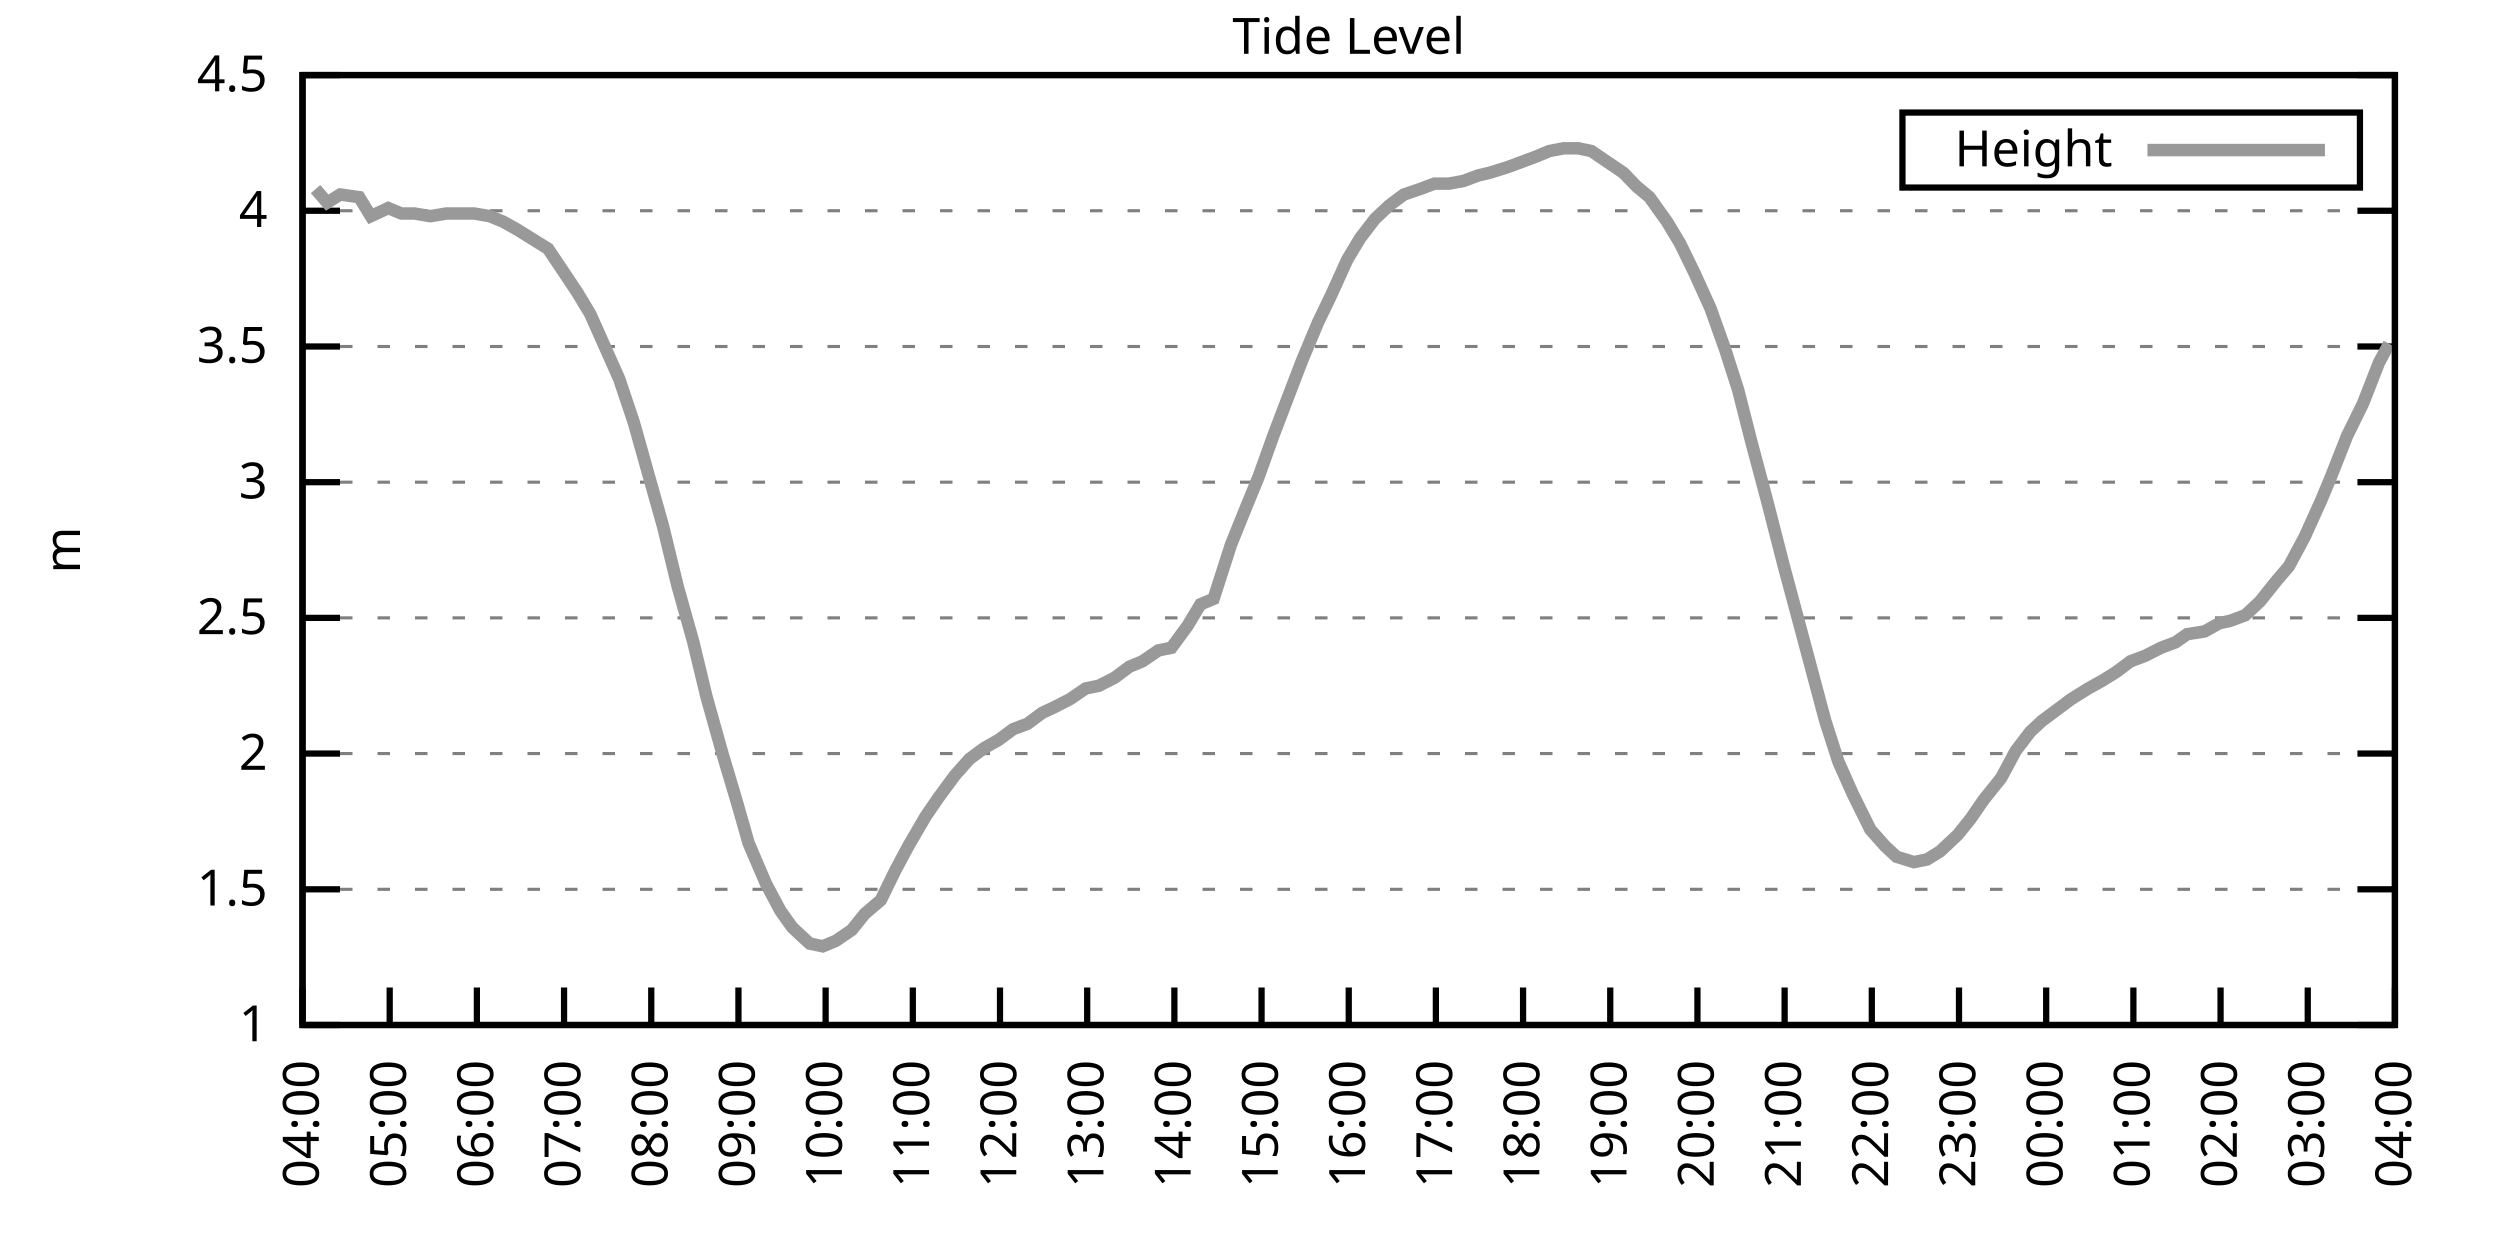
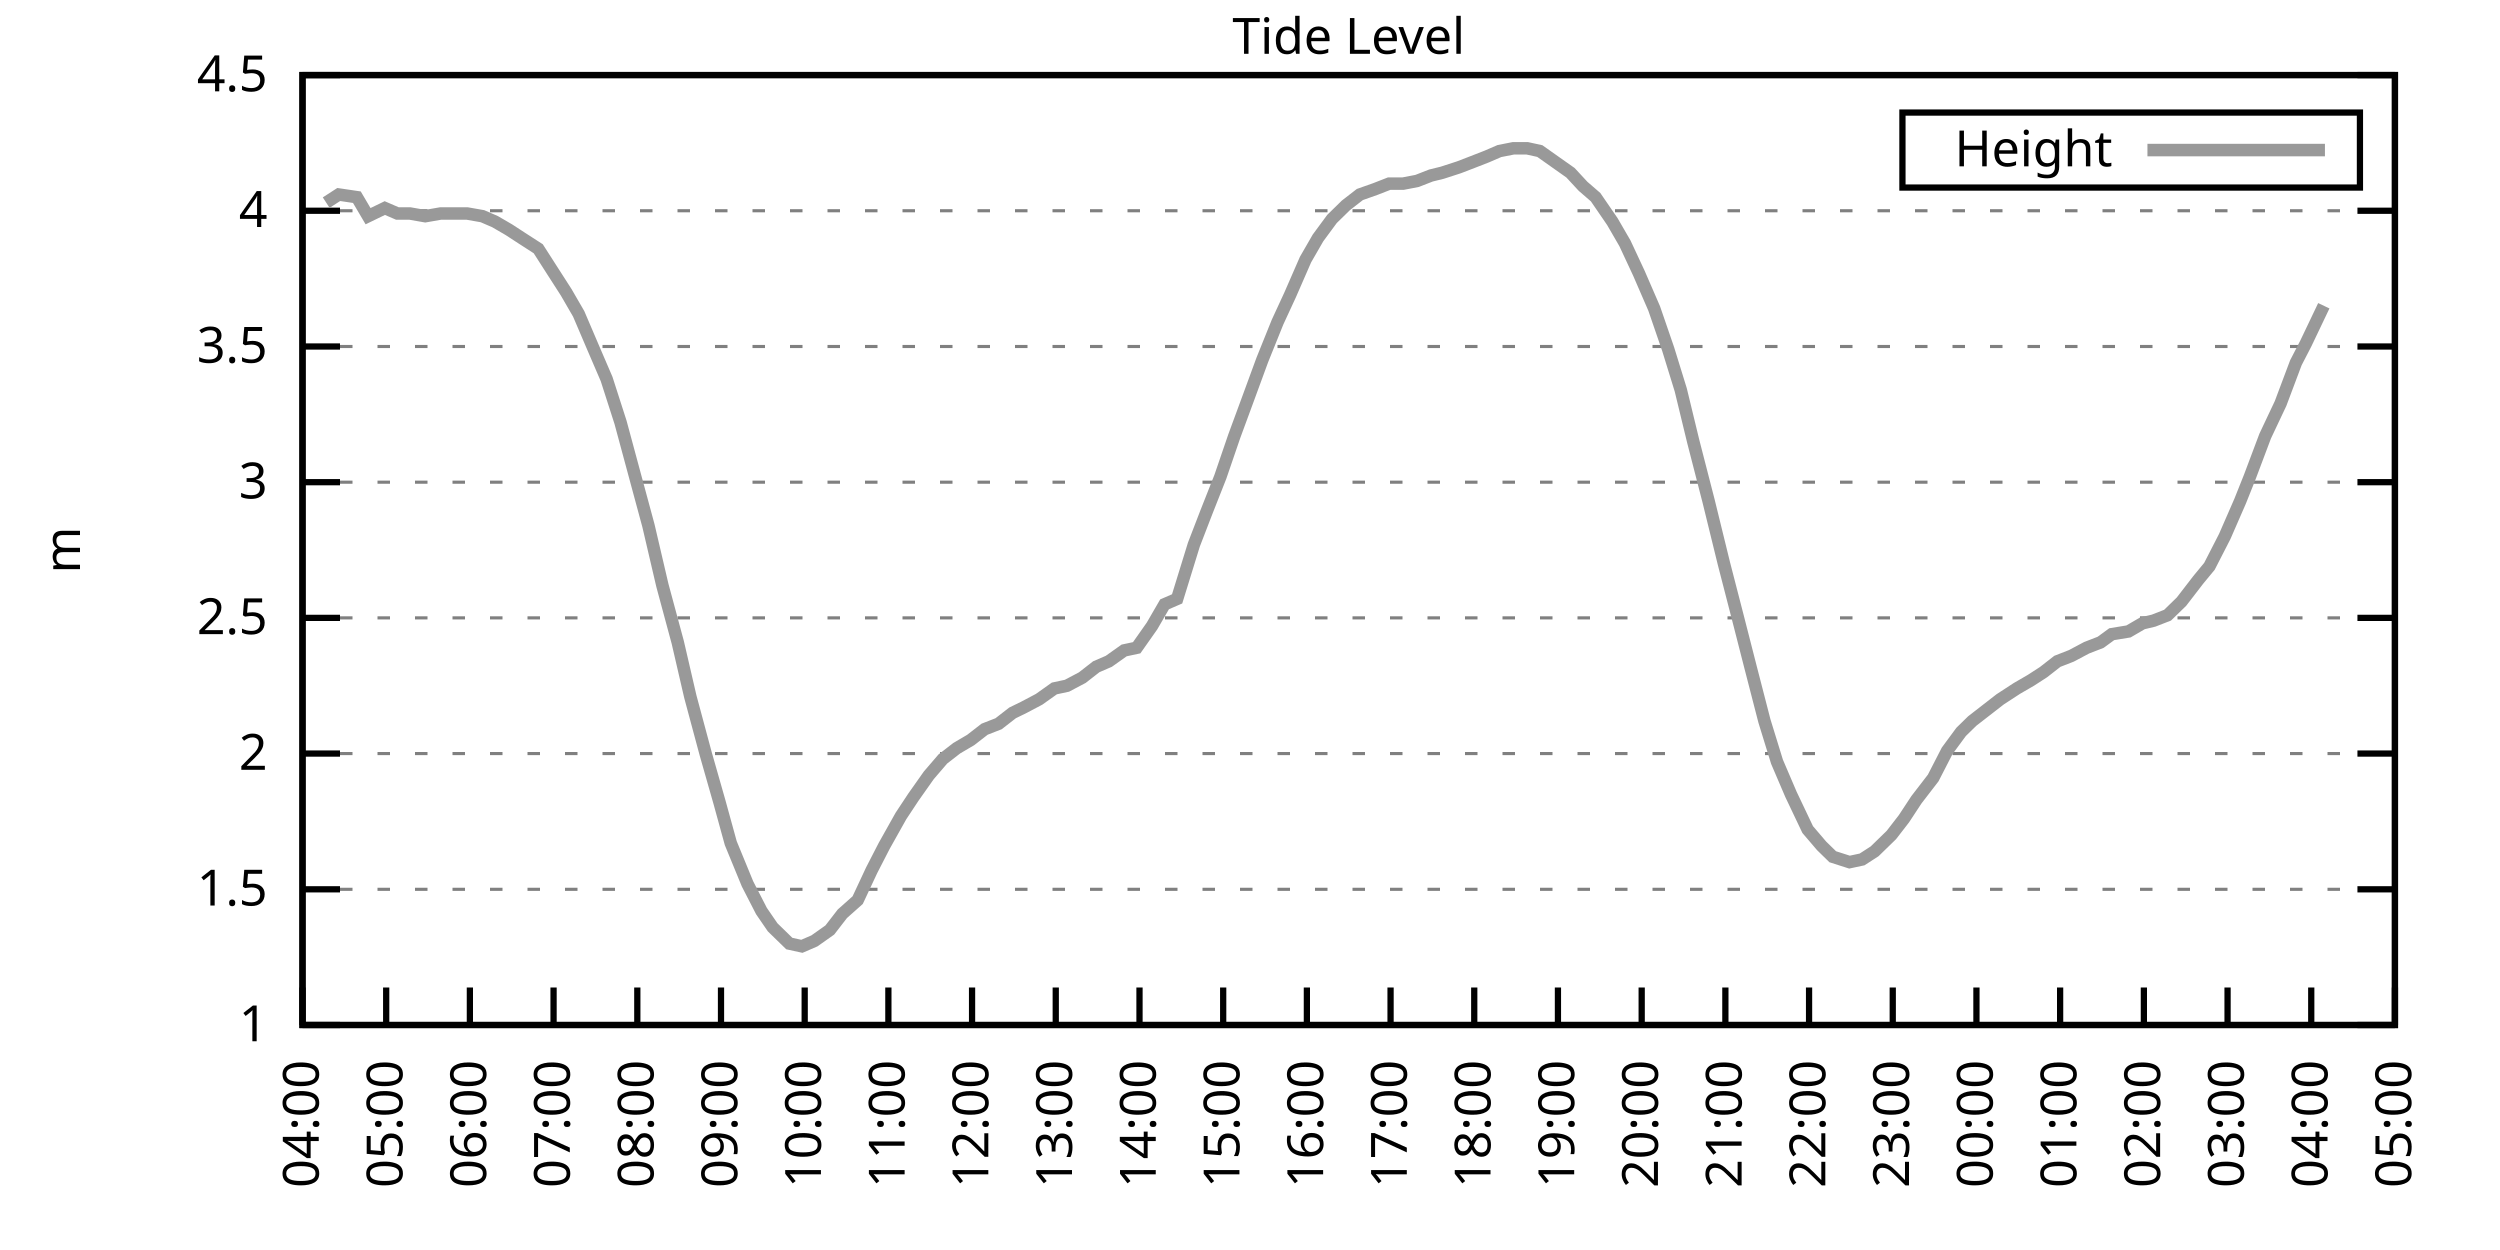
<svg xmlns="http://www.w3.org/2000/svg" xmlns:xlink="http://www.w3.org/1999/xlink" width="400" height="200" viewBox="0 0 400 200">
  <g id="gnuplot_canvas">
    <rect x="0" y="0" width="400" height="200" fill="none" />
    <defs>
      <circle id="gpDot" r="0.5" stroke-width="0.5" stroke="currentColor" />
      <path id="gpPt0" stroke-width="0.333" stroke="currentColor" d="M-1,0 h2 M0,-1 v2" />
      <path id="gpPt1" stroke-width="0.333" stroke="currentColor" d="M-1,-1 L1,1 M1,-1 L-1,1" />
      <path id="gpPt2" stroke-width="0.333" stroke="currentColor" d="M-1,0 L1,0 M0,-1 L0,1 M-1,-1 L1,1 M-1,1 L1,-1" />
      <rect id="gpPt3" stroke-width="0.333" stroke="currentColor" x="-1" y="-1" width="2" height="2" />
      <rect id="gpPt4" stroke-width="0.333" stroke="currentColor" fill="currentColor" x="-1" y="-1" width="2" height="2" />
      <circle id="gpPt5" stroke-width="0.333" stroke="currentColor" cx="0" cy="0" r="1" />
      <use xlink:href="#gpPt5" id="gpPt6" fill="currentColor" stroke="none" />
      <path id="gpPt7" stroke-width="0.333" stroke="currentColor" d="M0,-1.33 L-1.33,0.67 L1.33,0.67 z" />
      <use xlink:href="#gpPt7" id="gpPt8" fill="currentColor" stroke="none" />
      <use xlink:href="#gpPt7" id="gpPt9" stroke="currentColor" transform="rotate(180)" />
      <use xlink:href="#gpPt9" id="gpPt10" fill="currentColor" stroke="none" />
      <use xlink:href="#gpPt3" id="gpPt11" stroke="currentColor" transform="rotate(45)" />
      <use xlink:href="#gpPt11" id="gpPt12" fill="currentColor" stroke="none" />
      <path id="gpPt13" stroke-width="0.333" stroke="currentColor" d="M0,1.330 L1.265,0.411 L0.782,-1.067 L-0.782,-1.076 L-1.265,0.411 z" />
      <use xlink:href="#gpPt13" id="gpPt14" fill="currentColor" stroke="none" />
      <filter id="textbox" filterUnits="objectBoundingBox" x="0" y="0" height="1" width="1">
        <feFlood flood-color="white" flood-opacity="1" result="bgnd" />
        <feComposite in="SourceGraphic" in2="bgnd" operator="atop" />
      </filter>
      <filter id="greybox" filterUnits="objectBoundingBox" x="0" y="0" height="1" width="1">
        <feFlood flood-color="lightgrey" flood-opacity="1" result="grey" />
        <feComposite in="SourceGraphic" in2="grey" operator="atop" />
      </filter>
    </defs>
    <g fill="none" color="white" stroke="currentColor" stroke-width="1.00" stroke-linecap="butt" stroke-linejoin="miter">
</g>
    <g fill="none" color="black" stroke="currentColor" stroke-width="1.00" stroke-linecap="butt" stroke-linejoin="miter">
      <g stroke="none" shape-rendering="crispEdges">
        <polygon fill="rgb(255, 255, 255)" points="48.40,164.00 383.18,164.00 383.18,12.02 48.40,12.02 " />
      </g>
    </g>
    <g fill="none" color="black" stroke="currentColor" stroke-width="1.00" stroke-linecap="butt" stroke-linejoin="miter">
</g>
    <g fill="none" color="black" stroke="black" stroke-width="0.50" stroke-linecap="butt" stroke-linejoin="miter">
</g>
    <g fill="none" color="gray" stroke="currentColor" stroke-width="0.50" stroke-linecap="butt" stroke-linejoin="miter">
      <path stroke="gray" stroke-dasharray="2,4" class="gridline" d="M48.40,164.00 L383.19,164.00  " />
    </g>
    <g fill="none" color="gray" stroke="gray" stroke-width="1.00" stroke-linecap="butt" stroke-linejoin="miter">
</g>
    <g fill="none" color="black" stroke="currentColor" stroke-width="1.00" stroke-linecap="butt" stroke-linejoin="miter">
      <path stroke="black" d="M48.40,164.00 L54.40,164.00 M383.19,164.00 L377.19,164.00  " />
      <g transform="translate(42.80,166.60)" stroke="none" fill="black" font-family="Sans" font-size="8.00" text-anchor="end">
        <text>
          <tspan font-family="Sans"> 1</tspan>
        </text>
      </g>
    </g>
    <g fill="none" color="black" stroke="currentColor" stroke-width="1.00" stroke-linecap="butt" stroke-linejoin="miter">
</g>
    <g fill="none" color="black" stroke="black" stroke-width="0.50" stroke-linecap="butt" stroke-linejoin="miter">
</g>
    <g fill="none" color="gray" stroke="currentColor" stroke-width="0.50" stroke-linecap="butt" stroke-linejoin="miter">
      <path stroke="gray" stroke-dasharray="2,4" class="gridline" d="M48.40,142.29 L383.19,142.29  " />
    </g>
    <g fill="none" color="gray" stroke="gray" stroke-width="1.00" stroke-linecap="butt" stroke-linejoin="miter">
</g>
    <g fill="none" color="black" stroke="currentColor" stroke-width="1.00" stroke-linecap="butt" stroke-linejoin="miter">
      <path stroke="black" d="M48.40,142.29 L54.40,142.29 M383.19,142.29 L377.19,142.29  " />
      <g transform="translate(42.80,144.89)" stroke="none" fill="black" font-family="Sans" font-size="8.00" text-anchor="end">
        <text>
          <tspan font-family="Sans"> 1.5</tspan>
        </text>
      </g>
    </g>
    <g fill="none" color="black" stroke="currentColor" stroke-width="1.00" stroke-linecap="butt" stroke-linejoin="miter">
</g>
    <g fill="none" color="black" stroke="black" stroke-width="0.50" stroke-linecap="butt" stroke-linejoin="miter">
</g>
    <g fill="none" color="gray" stroke="currentColor" stroke-width="0.50" stroke-linecap="butt" stroke-linejoin="miter">
      <path stroke="gray" stroke-dasharray="2,4" class="gridline" d="M48.40,120.57 L383.19,120.57  " />
    </g>
    <g fill="none" color="gray" stroke="gray" stroke-width="1.00" stroke-linecap="butt" stroke-linejoin="miter">
</g>
    <g fill="none" color="black" stroke="currentColor" stroke-width="1.00" stroke-linecap="butt" stroke-linejoin="miter">
      <path stroke="black" d="M48.40,120.57 L54.40,120.57 M383.19,120.57 L377.19,120.57  " />
      <g transform="translate(42.80,123.17)" stroke="none" fill="black" font-family="Sans" font-size="8.00" text-anchor="end">
        <text>
          <tspan font-family="Sans"> 2</tspan>
        </text>
      </g>
    </g>
    <g fill="none" color="black" stroke="currentColor" stroke-width="1.00" stroke-linecap="butt" stroke-linejoin="miter">
</g>
    <g fill="none" color="black" stroke="black" stroke-width="0.50" stroke-linecap="butt" stroke-linejoin="miter">
</g>
    <g fill="none" color="gray" stroke="currentColor" stroke-width="0.50" stroke-linecap="butt" stroke-linejoin="miter">
      <path stroke="gray" stroke-dasharray="2,4" class="gridline" d="M48.40,98.86 L383.19,98.86  " />
    </g>
    <g fill="none" color="gray" stroke="gray" stroke-width="1.00" stroke-linecap="butt" stroke-linejoin="miter">
</g>
    <g fill="none" color="black" stroke="currentColor" stroke-width="1.00" stroke-linecap="butt" stroke-linejoin="miter">
      <path stroke="black" d="M48.40,98.86 L54.40,98.86 M383.19,98.86 L377.19,98.86  " />
      <g transform="translate(42.80,101.46)" stroke="none" fill="black" font-family="Sans" font-size="8.00" text-anchor="end">
        <text>
          <tspan font-family="Sans"> 2.5</tspan>
        </text>
      </g>
    </g>
    <g fill="none" color="black" stroke="currentColor" stroke-width="1.00" stroke-linecap="butt" stroke-linejoin="miter">
</g>
    <g fill="none" color="black" stroke="black" stroke-width="0.50" stroke-linecap="butt" stroke-linejoin="miter">
</g>
    <g fill="none" color="gray" stroke="currentColor" stroke-width="0.50" stroke-linecap="butt" stroke-linejoin="miter">
      <path stroke="gray" stroke-dasharray="2,4" class="gridline" d="M48.40,77.15 L383.19,77.15  " />
    </g>
    <g fill="none" color="gray" stroke="gray" stroke-width="1.00" stroke-linecap="butt" stroke-linejoin="miter">
</g>
    <g fill="none" color="black" stroke="currentColor" stroke-width="1.00" stroke-linecap="butt" stroke-linejoin="miter">
      <path stroke="black" d="M48.40,77.15 L54.40,77.15 M383.19,77.15 L377.19,77.15  " />
      <g transform="translate(42.80,79.75)" stroke="none" fill="black" font-family="Sans" font-size="8.00" text-anchor="end">
        <text>
          <tspan font-family="Sans"> 3</tspan>
        </text>
      </g>
    </g>
    <g fill="none" color="black" stroke="currentColor" stroke-width="1.00" stroke-linecap="butt" stroke-linejoin="miter">
</g>
    <g fill="none" color="black" stroke="black" stroke-width="0.50" stroke-linecap="butt" stroke-linejoin="miter">
</g>
    <g fill="none" color="gray" stroke="currentColor" stroke-width="0.50" stroke-linecap="butt" stroke-linejoin="miter">
      <path stroke="gray" stroke-dasharray="2,4" class="gridline" d="M48.40,55.44 L383.19,55.44  " />
    </g>
    <g fill="none" color="gray" stroke="gray" stroke-width="1.00" stroke-linecap="butt" stroke-linejoin="miter">
</g>
    <g fill="none" color="black" stroke="currentColor" stroke-width="1.00" stroke-linecap="butt" stroke-linejoin="miter">
      <path stroke="black" d="M48.40,55.44 L54.40,55.44 M383.19,55.44 L377.19,55.44  " />
      <g transform="translate(42.80,58.04)" stroke="none" fill="black" font-family="Sans" font-size="8.00" text-anchor="end">
        <text>
          <tspan font-family="Sans"> 3.5</tspan>
        </text>
      </g>
    </g>
    <g fill="none" color="black" stroke="currentColor" stroke-width="1.00" stroke-linecap="butt" stroke-linejoin="miter">
</g>
    <g fill="none" color="black" stroke="black" stroke-width="0.50" stroke-linecap="butt" stroke-linejoin="miter">
</g>
    <g fill="none" color="gray" stroke="currentColor" stroke-width="0.50" stroke-linecap="butt" stroke-linejoin="miter">
      <path stroke="gray" stroke-dasharray="2,4" class="gridline" d="M48.40,33.72 L383.19,33.72  " />
    </g>
    <g fill="none" color="gray" stroke="gray" stroke-width="1.00" stroke-linecap="butt" stroke-linejoin="miter">
</g>
    <g fill="none" color="black" stroke="currentColor" stroke-width="1.00" stroke-linecap="butt" stroke-linejoin="miter">
      <path stroke="black" d="M48.40,33.72 L54.40,33.72 M383.19,33.72 L377.19,33.72  " />
      <g transform="translate(42.80,36.32)" stroke="none" fill="black" font-family="Sans" font-size="8.00" text-anchor="end">
        <text>
          <tspan font-family="Sans"> 4</tspan>
        </text>
      </g>
    </g>
    <g fill="none" color="black" stroke="currentColor" stroke-width="1.00" stroke-linecap="butt" stroke-linejoin="miter">
</g>
    <g fill="none" color="black" stroke="black" stroke-width="0.50" stroke-linecap="butt" stroke-linejoin="miter">
</g>
    <g fill="none" color="gray" stroke="currentColor" stroke-width="0.50" stroke-linecap="butt" stroke-linejoin="miter">
      <path stroke="gray" stroke-dasharray="2,4" class="gridline" d="M48.40,12.01 L383.19,12.01  " />
    </g>
    <g fill="none" color="gray" stroke="gray" stroke-width="1.00" stroke-linecap="butt" stroke-linejoin="miter">
</g>
    <g fill="none" color="black" stroke="currentColor" stroke-width="1.00" stroke-linecap="butt" stroke-linejoin="miter">
      <path stroke="black" d="M48.40,12.01 L54.40,12.01 M383.19,12.01 L377.19,12.01  " />
      <g transform="translate(42.80,14.61)" stroke="none" fill="black" font-family="Sans" font-size="8.00" text-anchor="end">
        <text>
          <tspan font-family="Sans"> 4.5</tspan>
        </text>
      </g>
    </g>
    <g fill="none" color="black" stroke="currentColor" stroke-width="1.00" stroke-linecap="butt" stroke-linejoin="miter">
      <path stroke="black" d="M48.40,164.00 L48.40,158.00  " />
      <g transform="translate(51.00,169.60) rotate(270.00)" stroke="none" fill="black" font-family="Sans" font-size="8.00" text-anchor="end">
        <text>
          <tspan font-family="Sans">04:00</tspan>
        </text>
      </g>
    </g>
    <g fill="none" color="black" stroke="currentColor" stroke-width="1.00" stroke-linecap="butt" stroke-linejoin="miter">
-       <path stroke="black" d="M62.35,164.00 L62.35,158.00  " />
-       <g transform="translate(64.95,169.60) rotate(270.00)" stroke="none" fill="black" font-family="Sans" font-size="8.00" text-anchor="end">
+       <path stroke="black" d="M61.79,164.00 L61.79,158.00  " />
+       <g transform="translate(64.39,169.60) rotate(270.00)" stroke="none" fill="black" font-family="Sans" font-size="8.00" text-anchor="end">
        <text>
          <tspan font-family="Sans">05:00</tspan>
        </text>
      </g>
    </g>
    <g fill="none" color="black" stroke="currentColor" stroke-width="1.00" stroke-linecap="butt" stroke-linejoin="miter">
-       <path stroke="black" d="M76.30,164.00 L76.30,158.00  " />
-       <g transform="translate(78.90,169.60) rotate(270.00)" stroke="none" fill="black" font-family="Sans" font-size="8.00" text-anchor="end">
+       <path stroke="black" d="M75.18,164.00 L75.18,158.00  " />
+       <g transform="translate(77.78,169.60) rotate(270.00)" stroke="none" fill="black" font-family="Sans" font-size="8.00" text-anchor="end">
        <text>
          <tspan font-family="Sans">06:00</tspan>
        </text>
      </g>
    </g>
    <g fill="none" color="black" stroke="currentColor" stroke-width="1.00" stroke-linecap="butt" stroke-linejoin="miter">
-       <path stroke="black" d="M90.25,164.00 L90.25,158.00  " />
-       <g transform="translate(92.85,169.60) rotate(270.00)" stroke="none" fill="black" font-family="Sans" font-size="8.00" text-anchor="end">
+       <path stroke="black" d="M88.57,164.00 L88.57,158.00  " />
+       <g transform="translate(91.17,169.60) rotate(270.00)" stroke="none" fill="black" font-family="Sans" font-size="8.00" text-anchor="end">
        <text>
          <tspan font-family="Sans">07:00</tspan>
        </text>
      </g>
    </g>
    <g fill="none" color="black" stroke="currentColor" stroke-width="1.00" stroke-linecap="butt" stroke-linejoin="miter">
-       <path stroke="black" d="M104.20,164.00 L104.20,158.00  " />
-       <g transform="translate(106.80,169.60) rotate(270.00)" stroke="none" fill="black" font-family="Sans" font-size="8.00" text-anchor="end">
+       <path stroke="black" d="M101.97,164.00 L101.97,158.00  " />
+       <g transform="translate(104.57,169.60) rotate(270.00)" stroke="none" fill="black" font-family="Sans" font-size="8.00" text-anchor="end">
        <text>
          <tspan font-family="Sans">08:00</tspan>
        </text>
      </g>
    </g>
    <g fill="none" color="black" stroke="currentColor" stroke-width="1.00" stroke-linecap="butt" stroke-linejoin="miter">
-       <path stroke="black" d="M118.15,164.00 L118.15,158.00  " />
-       <g transform="translate(120.75,169.60) rotate(270.00)" stroke="none" fill="black" font-family="Sans" font-size="8.00" text-anchor="end">
+       <path stroke="black" d="M115.36,164.00 L115.36,158.00  " />
+       <g transform="translate(117.96,169.60) rotate(270.00)" stroke="none" fill="black" font-family="Sans" font-size="8.00" text-anchor="end">
        <text>
          <tspan font-family="Sans">09:00</tspan>
        </text>
      </g>
    </g>
    <g fill="none" color="black" stroke="currentColor" stroke-width="1.00" stroke-linecap="butt" stroke-linejoin="miter">
-       <path stroke="black" d="M132.10,164.00 L132.10,158.00  " />
-       <g transform="translate(134.70,169.60) rotate(270.00)" stroke="none" fill="black" font-family="Sans" font-size="8.00" text-anchor="end">
+       <path stroke="black" d="M128.75,164.00 L128.75,158.00  " />
+       <g transform="translate(131.35,169.60) rotate(270.00)" stroke="none" fill="black" font-family="Sans" font-size="8.00" text-anchor="end">
        <text>
          <tspan font-family="Sans">10:00</tspan>
        </text>
      </g>
    </g>
    <g fill="none" color="black" stroke="currentColor" stroke-width="1.00" stroke-linecap="butt" stroke-linejoin="miter">
-       <path stroke="black" d="M146.05,164.00 L146.05,158.00  " />
-       <g transform="translate(148.65,169.60) rotate(270.00)" stroke="none" fill="black" font-family="Sans" font-size="8.00" text-anchor="end">
+       <path stroke="black" d="M142.14,164.00 L142.14,158.00  " />
+       <g transform="translate(144.74,169.60) rotate(270.00)" stroke="none" fill="black" font-family="Sans" font-size="8.00" text-anchor="end">
        <text>
          <tspan font-family="Sans">11:00</tspan>
        </text>
      </g>
    </g>
    <g fill="none" color="black" stroke="currentColor" stroke-width="1.00" stroke-linecap="butt" stroke-linejoin="miter">
-       <path stroke="black" d="M160.00,164.00 L160.00,158.00  " />
-       <g transform="translate(162.60,169.60) rotate(270.00)" stroke="none" fill="black" font-family="Sans" font-size="8.00" text-anchor="end">
+       <path stroke="black" d="M155.53,164.00 L155.53,158.00  " />
+       <g transform="translate(158.13,169.60) rotate(270.00)" stroke="none" fill="black" font-family="Sans" font-size="8.00" text-anchor="end">
        <text>
          <tspan font-family="Sans">12:00</tspan>
        </text>
      </g>
    </g>
    <g fill="none" color="black" stroke="currentColor" stroke-width="1.00" stroke-linecap="butt" stroke-linejoin="miter">
-       <path stroke="black" d="M173.95,164.00 L173.95,158.00  " />
-       <g transform="translate(176.55,169.60) rotate(270.00)" stroke="none" fill="black" font-family="Sans" font-size="8.00" text-anchor="end">
+       <path stroke="black" d="M168.92,164.00 L168.92,158.00  " />
+       <g transform="translate(171.52,169.60) rotate(270.00)" stroke="none" fill="black" font-family="Sans" font-size="8.00" text-anchor="end">
        <text>
          <tspan font-family="Sans">13:00</tspan>
        </text>
      </g>
    </g>
    <g fill="none" color="black" stroke="currentColor" stroke-width="1.00" stroke-linecap="butt" stroke-linejoin="miter">
-       <path stroke="black" d="M187.90,164.00 L187.90,158.00  " />
-       <g transform="translate(190.50,169.60) rotate(270.00)" stroke="none" fill="black" font-family="Sans" font-size="8.00" text-anchor="end">
+       <path stroke="black" d="M182.32,164.00 L182.32,158.00  " />
+       <g transform="translate(184.92,169.60) rotate(270.00)" stroke="none" fill="black" font-family="Sans" font-size="8.00" text-anchor="end">
        <text>
          <tspan font-family="Sans">14:00</tspan>
        </text>
      </g>
    </g>
    <g fill="none" color="black" stroke="currentColor" stroke-width="1.00" stroke-linecap="butt" stroke-linejoin="miter">
-       <path stroke="black" d="M201.85,164.00 L201.85,158.00  " />
-       <g transform="translate(204.45,169.60) rotate(270.00)" stroke="none" fill="black" font-family="Sans" font-size="8.00" text-anchor="end">
+       <path stroke="black" d="M195.71,164.00 L195.71,158.00  " />
+       <g transform="translate(198.31,169.60) rotate(270.00)" stroke="none" fill="black" font-family="Sans" font-size="8.00" text-anchor="end">
        <text>
          <tspan font-family="Sans">15:00</tspan>
        </text>
      </g>
    </g>
    <g fill="none" color="black" stroke="currentColor" stroke-width="1.00" stroke-linecap="butt" stroke-linejoin="miter">
-       <path stroke="black" d="M215.80,164.00 L215.80,158.00  " />
-       <g transform="translate(218.40,169.60) rotate(270.00)" stroke="none" fill="black" font-family="Sans" font-size="8.00" text-anchor="end">
+       <path stroke="black" d="M209.10,164.00 L209.10,158.00  " />
+       <g transform="translate(211.70,169.60) rotate(270.00)" stroke="none" fill="black" font-family="Sans" font-size="8.00" text-anchor="end">
        <text>
          <tspan font-family="Sans">16:00</tspan>
        </text>
      </g>
    </g>
    <g fill="none" color="black" stroke="currentColor" stroke-width="1.00" stroke-linecap="butt" stroke-linejoin="miter">
-       <path stroke="black" d="M229.74,164.00 L229.74,158.00  " />
-       <g transform="translate(232.34,169.60) rotate(270.00)" stroke="none" fill="black" font-family="Sans" font-size="8.00" text-anchor="end">
+       <path stroke="black" d="M222.49,164.00 L222.49,158.00  " />
+       <g transform="translate(225.09,169.60) rotate(270.00)" stroke="none" fill="black" font-family="Sans" font-size="8.00" text-anchor="end">
        <text>
          <tspan font-family="Sans">17:00</tspan>
        </text>
      </g>
    </g>
    <g fill="none" color="black" stroke="currentColor" stroke-width="1.00" stroke-linecap="butt" stroke-linejoin="miter">
-       <path stroke="black" d="M243.69,164.00 L243.69,158.00  " />
-       <g transform="translate(246.29,169.60) rotate(270.00)" stroke="none" fill="black" font-family="Sans" font-size="8.00" text-anchor="end">
+       <path stroke="black" d="M235.88,164.00 L235.88,158.00  " />
+       <g transform="translate(238.48,169.60) rotate(270.00)" stroke="none" fill="black" font-family="Sans" font-size="8.00" text-anchor="end">
        <text>
          <tspan font-family="Sans">18:00</tspan>
        </text>
      </g>
    </g>
    <g fill="none" color="black" stroke="currentColor" stroke-width="1.00" stroke-linecap="butt" stroke-linejoin="miter">
-       <path stroke="black" d="M257.64,164.00 L257.64,158.00  " />
-       <g transform="translate(260.24,169.60) rotate(270.00)" stroke="none" fill="black" font-family="Sans" font-size="8.00" text-anchor="end">
+       <path stroke="black" d="M249.27,164.00 L249.27,158.00  " />
+       <g transform="translate(251.87,169.60) rotate(270.00)" stroke="none" fill="black" font-family="Sans" font-size="8.00" text-anchor="end">
        <text>
          <tspan font-family="Sans">19:00</tspan>
        </text>
      </g>
    </g>
    <g fill="none" color="black" stroke="currentColor" stroke-width="1.00" stroke-linecap="butt" stroke-linejoin="miter">
-       <path stroke="black" d="M271.59,164.00 L271.59,158.00  " />
-       <g transform="translate(274.19,169.60) rotate(270.00)" stroke="none" fill="black" font-family="Sans" font-size="8.00" text-anchor="end">
+       <path stroke="black" d="M262.67,164.00 L262.67,158.00  " />
+       <g transform="translate(265.27,169.60) rotate(270.00)" stroke="none" fill="black" font-family="Sans" font-size="8.00" text-anchor="end">
        <text>
          <tspan font-family="Sans">20:00</tspan>
        </text>
      </g>
    </g>
    <g fill="none" color="black" stroke="currentColor" stroke-width="1.00" stroke-linecap="butt" stroke-linejoin="miter">
-       <path stroke="black" d="M285.54,164.00 L285.54,158.00  " />
-       <g transform="translate(288.14,169.60) rotate(270.00)" stroke="none" fill="black" font-family="Sans" font-size="8.00" text-anchor="end">
+       <path stroke="black" d="M276.06,164.00 L276.06,158.00  " />
+       <g transform="translate(278.66,169.60) rotate(270.00)" stroke="none" fill="black" font-family="Sans" font-size="8.00" text-anchor="end">
        <text>
          <tspan font-family="Sans">21:00</tspan>
        </text>
      </g>
    </g>
    <g fill="none" color="black" stroke="currentColor" stroke-width="1.00" stroke-linecap="butt" stroke-linejoin="miter">
-       <path stroke="black" d="M299.49,164.00 L299.49,158.00  " />
-       <g transform="translate(302.09,169.60) rotate(270.00)" stroke="none" fill="black" font-family="Sans" font-size="8.00" text-anchor="end">
+       <path stroke="black" d="M289.45,164.00 L289.45,158.00  " />
+       <g transform="translate(292.05,169.60) rotate(270.00)" stroke="none" fill="black" font-family="Sans" font-size="8.00" text-anchor="end">
        <text>
          <tspan font-family="Sans">22:00</tspan>
        </text>
      </g>
    </g>
    <g fill="none" color="black" stroke="currentColor" stroke-width="1.00" stroke-linecap="butt" stroke-linejoin="miter">
-       <path stroke="black" d="M313.44,164.00 L313.44,158.00  " />
-       <g transform="translate(316.04,169.60) rotate(270.00)" stroke="none" fill="black" font-family="Sans" font-size="8.00" text-anchor="end">
+       <path stroke="black" d="M302.84,164.00 L302.84,158.00  " />
+       <g transform="translate(305.44,169.60) rotate(270.00)" stroke="none" fill="black" font-family="Sans" font-size="8.00" text-anchor="end">
        <text>
          <tspan font-family="Sans">23:00</tspan>
        </text>
      </g>
    </g>
    <g fill="none" color="black" stroke="currentColor" stroke-width="1.00" stroke-linecap="butt" stroke-linejoin="miter">
-       <path stroke="black" d="M327.39,164.00 L327.39,158.00  " />
-       <g transform="translate(329.99,169.60) rotate(270.00)" stroke="none" fill="black" font-family="Sans" font-size="8.00" text-anchor="end">
+       <path stroke="black" d="M316.23,164.00 L316.23,158.00  " />
+       <g transform="translate(318.83,169.60) rotate(270.00)" stroke="none" fill="black" font-family="Sans" font-size="8.00" text-anchor="end">
        <text>
          <tspan font-family="Sans">00:00</tspan>
        </text>
      </g>
    </g>
    <g fill="none" color="black" stroke="currentColor" stroke-width="1.00" stroke-linecap="butt" stroke-linejoin="miter">
-       <path stroke="black" d="M341.34,164.00 L341.34,158.00  " />
-       <g transform="translate(343.94,169.60) rotate(270.00)" stroke="none" fill="black" font-family="Sans" font-size="8.00" text-anchor="end">
+       <path stroke="black" d="M329.62,164.00 L329.62,158.00  " />
+       <g transform="translate(332.22,169.60) rotate(270.00)" stroke="none" fill="black" font-family="Sans" font-size="8.00" text-anchor="end">
        <text>
          <tspan font-family="Sans">01:00</tspan>
        </text>
      </g>
    </g>
    <g fill="none" color="black" stroke="currentColor" stroke-width="1.00" stroke-linecap="butt" stroke-linejoin="miter">
-       <path stroke="black" d="M355.29,164.00 L355.29,158.00  " />
-       <g transform="translate(357.89,169.60) rotate(270.00)" stroke="none" fill="black" font-family="Sans" font-size="8.00" text-anchor="end">
+       <path stroke="black" d="M343.02,164.00 L343.02,158.00  " />
+       <g transform="translate(345.62,169.60) rotate(270.00)" stroke="none" fill="black" font-family="Sans" font-size="8.00" text-anchor="end">
        <text>
          <tspan font-family="Sans">02:00</tspan>
        </text>
      </g>
    </g>
    <g fill="none" color="black" stroke="currentColor" stroke-width="1.00" stroke-linecap="butt" stroke-linejoin="miter">
-       <path stroke="black" d="M369.24,164.00 L369.24,158.00  " />
-       <g transform="translate(371.84,169.60) rotate(270.00)" stroke="none" fill="black" font-family="Sans" font-size="8.00" text-anchor="end">
+       <path stroke="black" d="M356.41,164.00 L356.41,158.00  " />
+       <g transform="translate(359.01,169.60) rotate(270.00)" stroke="none" fill="black" font-family="Sans" font-size="8.00" text-anchor="end">
        <text>
          <tspan font-family="Sans">03:00</tspan>
+         </text>
+       </g>
+     </g>
+     <g fill="none" color="black" stroke="currentColor" stroke-width="1.00" stroke-linecap="butt" stroke-linejoin="miter">
+       <path stroke="black" d="M369.80,164.00 L369.80,158.00  " />
+       <g transform="translate(372.40,169.60) rotate(270.00)" stroke="none" fill="black" font-family="Sans" font-size="8.00" text-anchor="end">
+         <text>
+           <tspan font-family="Sans">04:00</tspan>
        </text>
      </g>
    </g>
    <g fill="none" color="black" stroke="currentColor" stroke-width="1.00" stroke-linecap="butt" stroke-linejoin="miter">
      <path stroke="black" d="M383.19,164.00 L383.19,158.00  " />
      <g transform="translate(385.79,169.60) rotate(270.00)" stroke="none" fill="black" font-family="Sans" font-size="8.00" text-anchor="end">
        <text>
-           <tspan font-family="Sans">04:00</tspan>
+           <tspan font-family="Sans">05:00</tspan>
        </text>
      </g>
    </g>
    <g fill="none" color="black" stroke="currentColor" stroke-width="1.00" stroke-linecap="butt" stroke-linejoin="miter">
</g>
    <g fill="none" color="black" stroke="currentColor" stroke-width="1.00" stroke-linecap="butt" stroke-linejoin="miter">
      <path stroke="black" d="M48.40,12.01 L48.40,164.00 L383.19,164.00 L383.19,12.01 L48.40,12.01 Z  " />
    </g>
    <g fill="none" color="black" stroke="currentColor" stroke-width="1.00" stroke-linecap="butt" stroke-linejoin="miter">
</g>
    <g fill="none" color="black" stroke="currentColor" stroke-width="1.00" stroke-linecap="butt" stroke-linejoin="miter">
      <path stroke="black" d="M304.39,30.01 L304.39,18.01 L377.59,18.01 L377.59,30.01 L304.39,30.01 Z  " />
    </g>
    <g id="Tide_level_plot_1">
      <g fill="none" color="white" stroke="black" stroke-width="2.00" stroke-linecap="butt" stroke-linejoin="miter">
</g>
      <g fill="none" color="black" stroke="currentColor" stroke-width="2.00" stroke-linecap="butt" stroke-linejoin="miter">
        <g transform="translate(337.99,26.61)" stroke="none" fill="black" font-family="Sans" font-size="8.00" text-anchor="end">
          <text>
            <tspan font-family="Sans">Height</tspan>
          </text>
        </g>
      </g>
      <g fill="none" color="black" stroke="currentColor" stroke-width="2.00" stroke-linecap="butt" stroke-linejoin="miter">
-         <path stroke="rgb(153, 153, 153)" d="M343.59,24.01 L371.99,24.01 M50.49,30.25 L52.35,32.42 L54.44,31.12 L57.47,31.55 L59.33,34.59 L62.12,33.29   L64.21,34.16 L66.30,34.16 L68.86,34.59 L71.42,34.16 L73.74,34.16 L75.83,34.16 L78.39,34.59 L80.48,35.46   L82.81,36.76 L84.90,38.07 L87.69,39.80 L90.02,43.28 L92.34,46.75 L94.43,50.22 L96.76,55.44 L99.08,60.65   L101.41,67.59 L103.73,75.85 L106.06,84.10 L108.38,93.65 L110.94,102.77 L113.03,111.45 L115.59,120.57 L117.92,128.39   L119.78,134.90 L122.57,141.42 L124.89,145.76 L126.75,148.37 L129.54,150.97 L131.63,151.41 L133.72,150.54 L136.28,148.80   L138.37,146.20 L140.93,144.02 L143.26,139.25 L145.35,135.34 L148.14,130.56 L150.23,127.52 L152.79,124.05 L155.11,121.44   L157.44,119.71 L159.76,118.40 L162.09,116.67 L164.41,115.80 L166.74,114.06 L168.60,113.19 L171.16,111.89 L173.71,110.15   L175.81,109.72 L178.36,108.42 L180.69,106.68 L182.78,105.81 L185.34,104.07 L187.43,103.64 L189.99,100.16 L192.08,96.69   L194.17,95.82 L196.96,87.14 L199.06,81.93 L201.38,76.28 L203.71,69.77 L206.03,63.69 L208.36,57.61 L210.91,51.53   L213.01,47.18 L215.56,41.54 L217.65,38.07 L219.98,35.03 L222.30,32.85 L224.63,31.12 L227.19,30.25 L229.51,29.38   L231.84,29.38 L234.16,28.95 L236.49,28.08 L238.35,27.64 L241.14,26.77 L243.46,25.91 L245.79,25.04 L247.88,24.17   L250.20,23.73 L252.53,23.73 L254.62,24.17 L257.18,25.91 L259.74,27.64 L261.83,29.81 L263.92,31.55 L266.71,35.46   L268.80,38.93 L271.13,43.71 L273.69,49.36 L276.01,55.87 L278.10,62.38 L280.20,70.63 L282.75,80.19 L285.31,90.18   L287.64,98.86 L289.73,106.68 L292.05,115.36 L294.15,121.88 L296.47,127.09 L299.26,132.73 L301.58,135.34 L303.44,137.08   L306.23,137.94 L308.33,137.51 L310.42,136.21 L313.21,133.60 L315.30,131.00 L317.39,127.96 L320.18,124.48 L322.51,120.14   L324.83,117.10 L326.69,115.36 L329.02,113.63 L331.34,111.89 L334.13,110.15 L336.46,108.85 L338.55,107.55 L340.88,105.81   L343.20,104.94 L345.76,103.64 L348.08,102.77 L349.94,101.47 L352.73,101.03 L355.06,99.73 L356.92,99.30 L359.24,98.43   L361.57,96.26 L364.36,92.78 L366.22,90.61 L368.78,85.83 L371.33,80.19 L372.96,76.28 L375.52,69.77 L378.08,64.56   L380.63,58.04 L382.26,55.00  " />
+         <path stroke="rgb(153, 153, 153)" d="M343.59,24.01 L371.99,24.01 M52.19,32.42 L54.20,31.12 L57.10,31.55 L58.89,34.59 L61.57,33.29 L63.58,34.16   L65.59,34.16 L68.04,34.59 L70.50,34.16 L72.73,34.16 L74.74,34.16 L77.19,34.59 L79.20,35.46 L81.43,36.76   L83.44,38.07 L86.12,39.80 L88.35,43.28 L90.58,46.75 L92.59,50.22 L94.82,55.44 L97.06,60.65 L99.29,67.59   L101.52,75.85 L103.75,84.10 L105.98,93.65 L108.44,102.77 L110.45,111.45 L112.90,120.57 L115.13,128.39 L116.92,134.90   L119.60,141.42 L121.83,145.76 L123.62,148.37 L126.29,150.97 L128.30,151.41 L130.31,150.54 L132.77,148.80 L134.78,146.20   L137.23,144.02 L139.46,139.25 L141.47,135.34 L144.15,130.56 L146.16,127.52 L148.61,124.05 L150.85,121.44 L153.08,119.71   L155.31,118.40 L157.54,116.67 L159.77,115.80 L162.01,114.06 L163.79,113.19 L166.25,111.89 L168.70,110.15 L170.71,109.72   L173.17,108.42 L175.40,106.68 L177.41,105.81 L179.86,104.07 L181.87,103.64 L184.32,100.16 L186.33,96.69 L188.34,95.82   L191.02,87.14 L193.03,81.93 L195.26,76.28 L197.49,69.77 L199.73,63.69 L201.96,57.61 L204.41,51.53 L206.42,47.18   L208.88,41.54 L210.88,38.07 L213.12,35.03 L215.35,32.85 L217.58,31.12 L220.04,30.25 L222.27,29.38 L224.50,29.38   L226.73,28.95 L228.96,28.08 L230.75,27.64 L233.43,26.77 L235.66,25.91 L237.89,25.04 L239.90,24.17 L242.13,23.73   L244.36,23.73 L246.37,24.17 L248.83,25.91 L251.28,27.64 L253.29,29.81 L255.30,31.55 L257.98,35.46 L259.99,38.93   L262.22,43.71 L264.67,49.36 L266.91,55.87 L268.92,62.38 L270.92,70.63 L273.38,80.19 L275.83,90.18 L278.07,98.86   L280.07,106.68 L282.31,115.36 L284.32,121.88 L286.55,127.09 L289.23,132.73 L291.46,135.34 L293.24,137.08 L295.92,137.94   L297.93,137.51 L299.94,136.21 L302.62,133.60 L304.63,131.00 L306.63,127.96 L309.31,124.48 L311.54,120.14 L313.78,117.10   L315.56,115.36 L317.79,113.63 L320.03,111.89 L322.70,110.15 L324.94,108.85 L326.95,107.55 L329.18,105.81 L331.41,104.94   L333.86,103.64 L336.10,102.77 L337.88,101.47 L340.56,101.03 L342.79,99.73 L344.58,99.30 L346.81,98.43 L349.04,96.26   L351.72,92.78 L353.51,90.61 L355.96,85.83 L358.42,80.19 L359.98,76.28 L362.43,69.77 L364.89,64.56 L367.34,58.04   L368.91,55.00 L371.81,48.92  " />
      </g>
    </g>
    <g fill="none" color="black" stroke="currentColor" stroke-width="2.00" stroke-linecap="butt" stroke-linejoin="miter">
</g>
    <g fill="none" color="black" stroke="black" stroke-width="1.00" stroke-linecap="butt" stroke-linejoin="miter">
</g>
    <g fill="none" color="black" stroke="currentColor" stroke-width="1.00" stroke-linecap="butt" stroke-linejoin="miter">
      <path stroke="black" d="M48.40,12.01 L48.40,164.00 L383.19,164.00 L383.19,12.01 L48.40,12.01 Z  " />
      <g transform="translate(12.80,88.01) rotate(270.00)" stroke="none" fill="black" font-family="Sans" font-size="8.00" text-anchor="middle">
        <text>
          <tspan font-family="Sans">m</tspan>
        </text>
      </g>
    </g>
    <g fill="none" color="black" stroke="currentColor" stroke-width="1.00" stroke-linecap="butt" stroke-linejoin="miter">
</g>
    <g fill="none" color="black" stroke="currentColor" stroke-width="1.00" stroke-linecap="butt" stroke-linejoin="miter">
      <g transform="translate(215.79,8.61)" stroke="none" fill="black" font-family="Sans" font-size="8.00" text-anchor="middle">
        <text>
          <tspan font-family="Sans">Tide Level</tspan>
        </text>
      </g>
    </g>
    <g fill="none" color="black" stroke="currentColor" stroke-width="1.00" stroke-linecap="butt" stroke-linejoin="miter">
</g>
  </g>
</svg>
